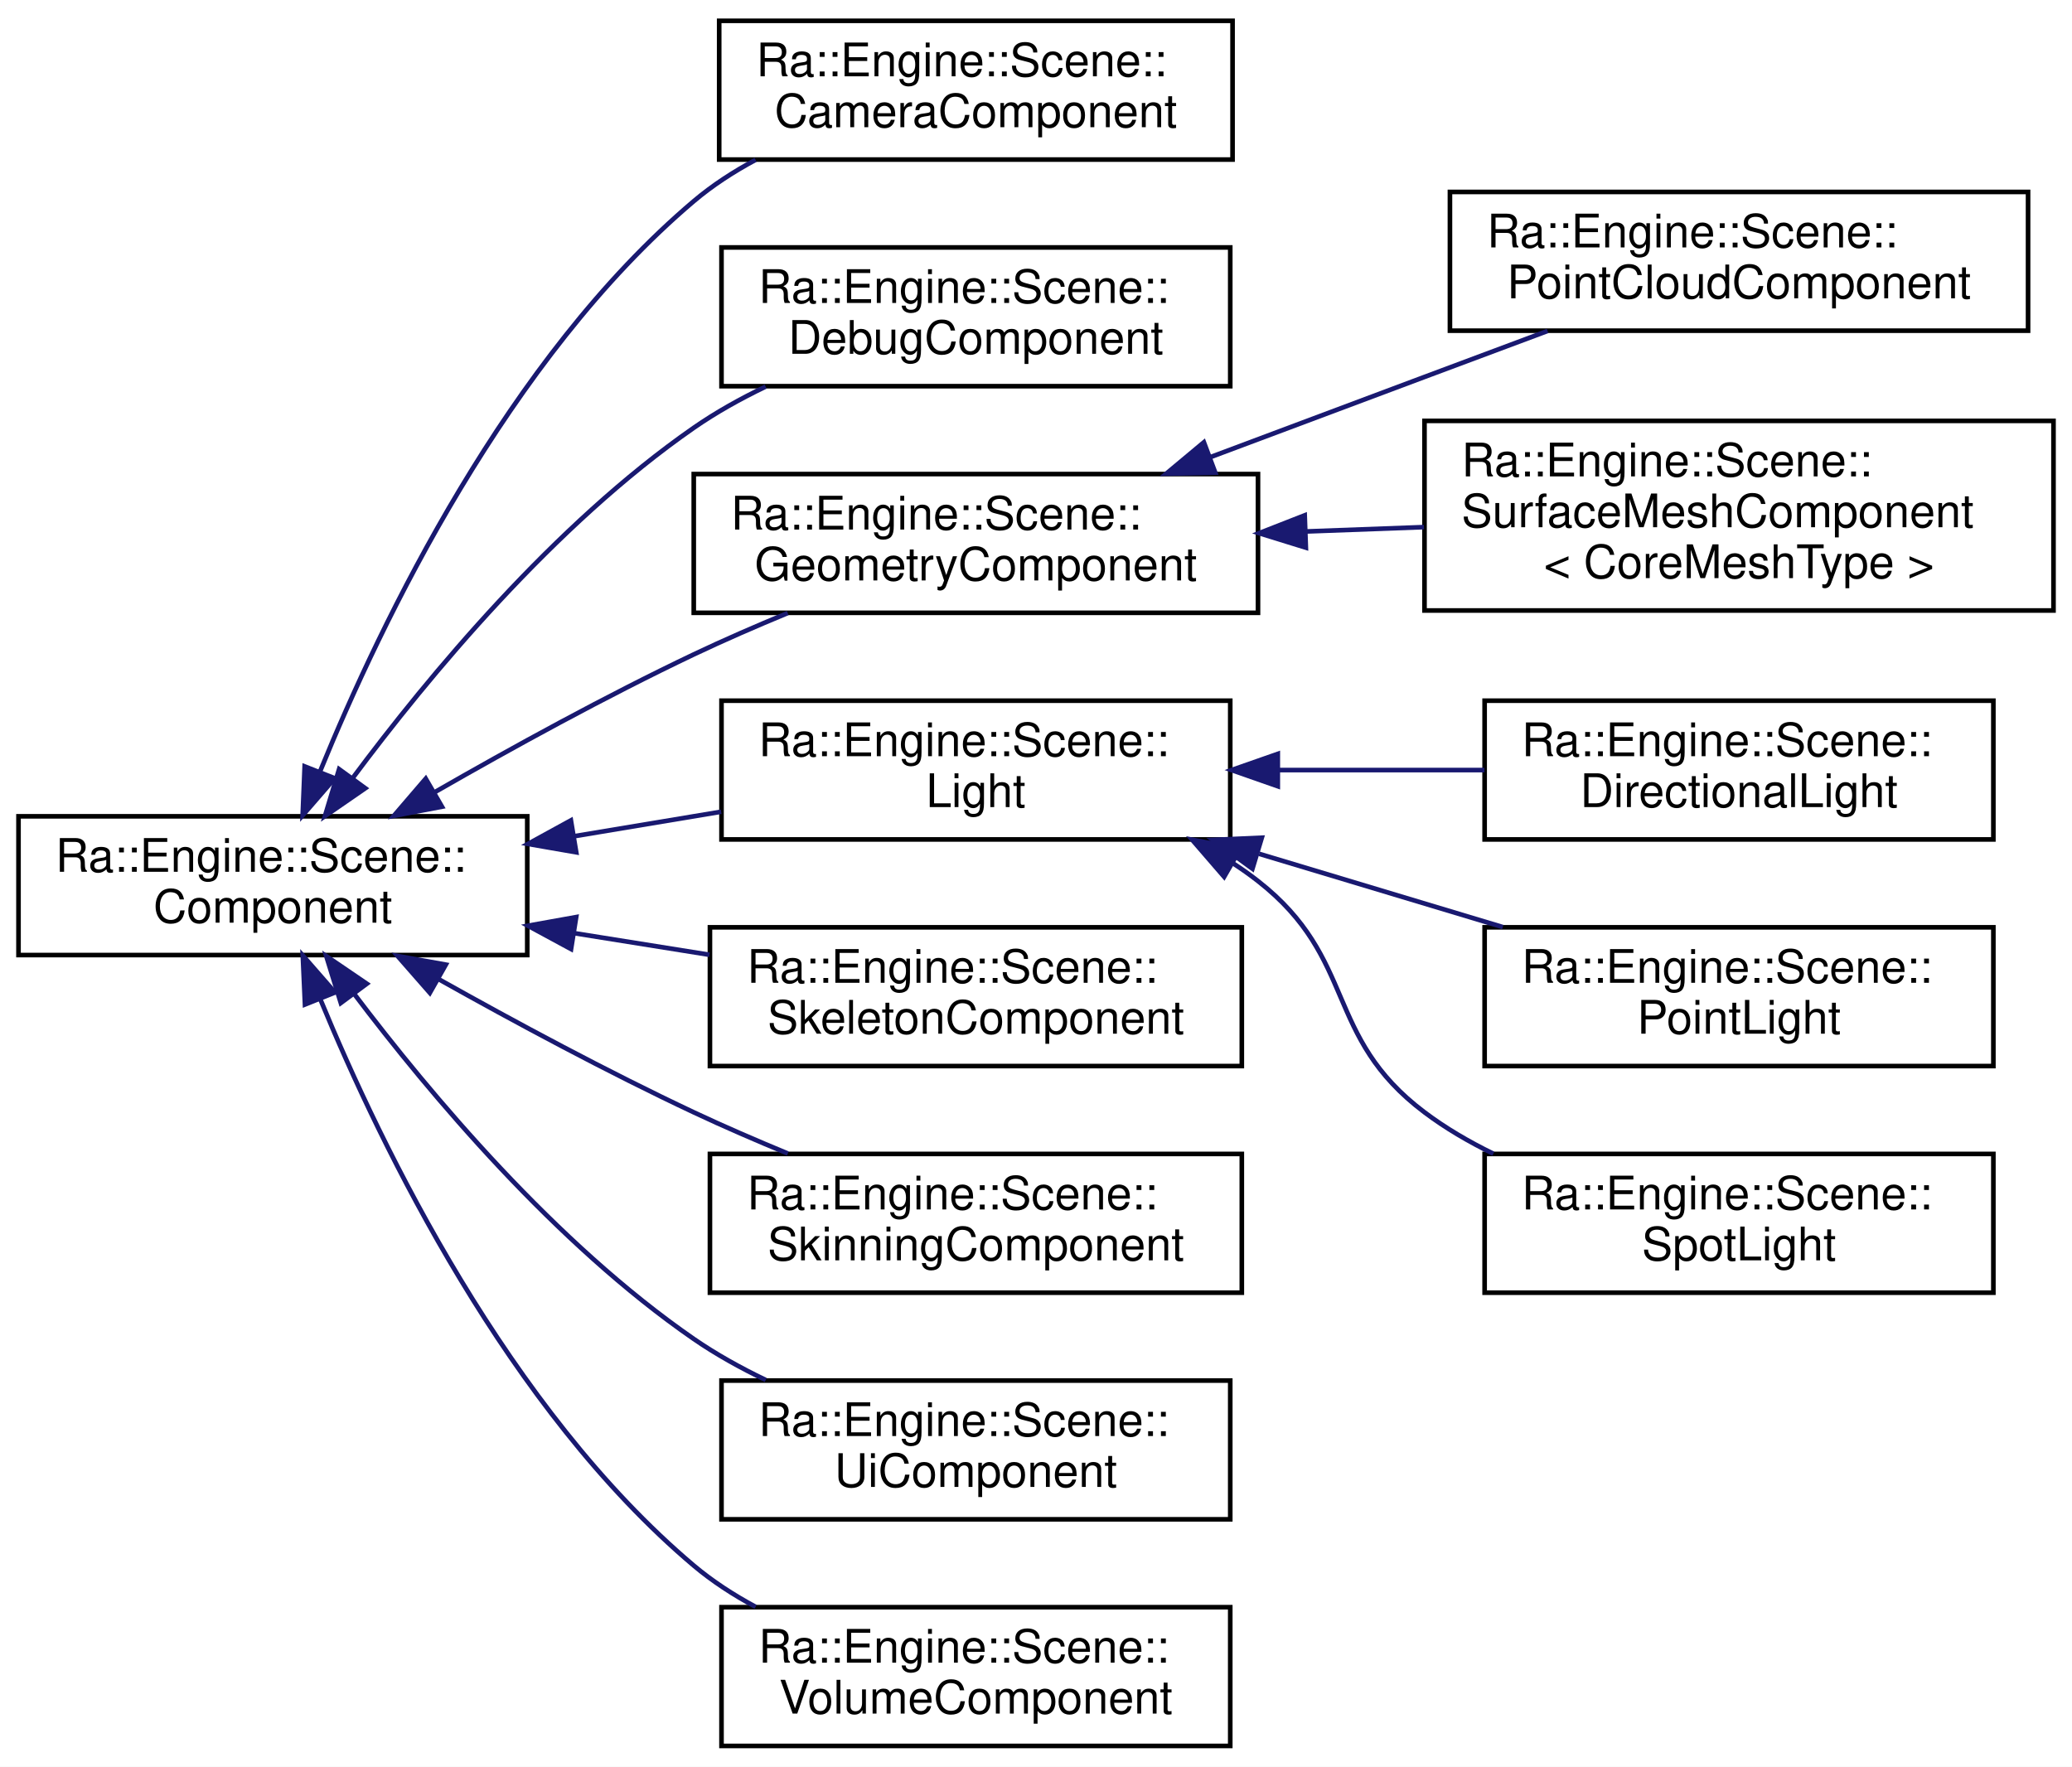
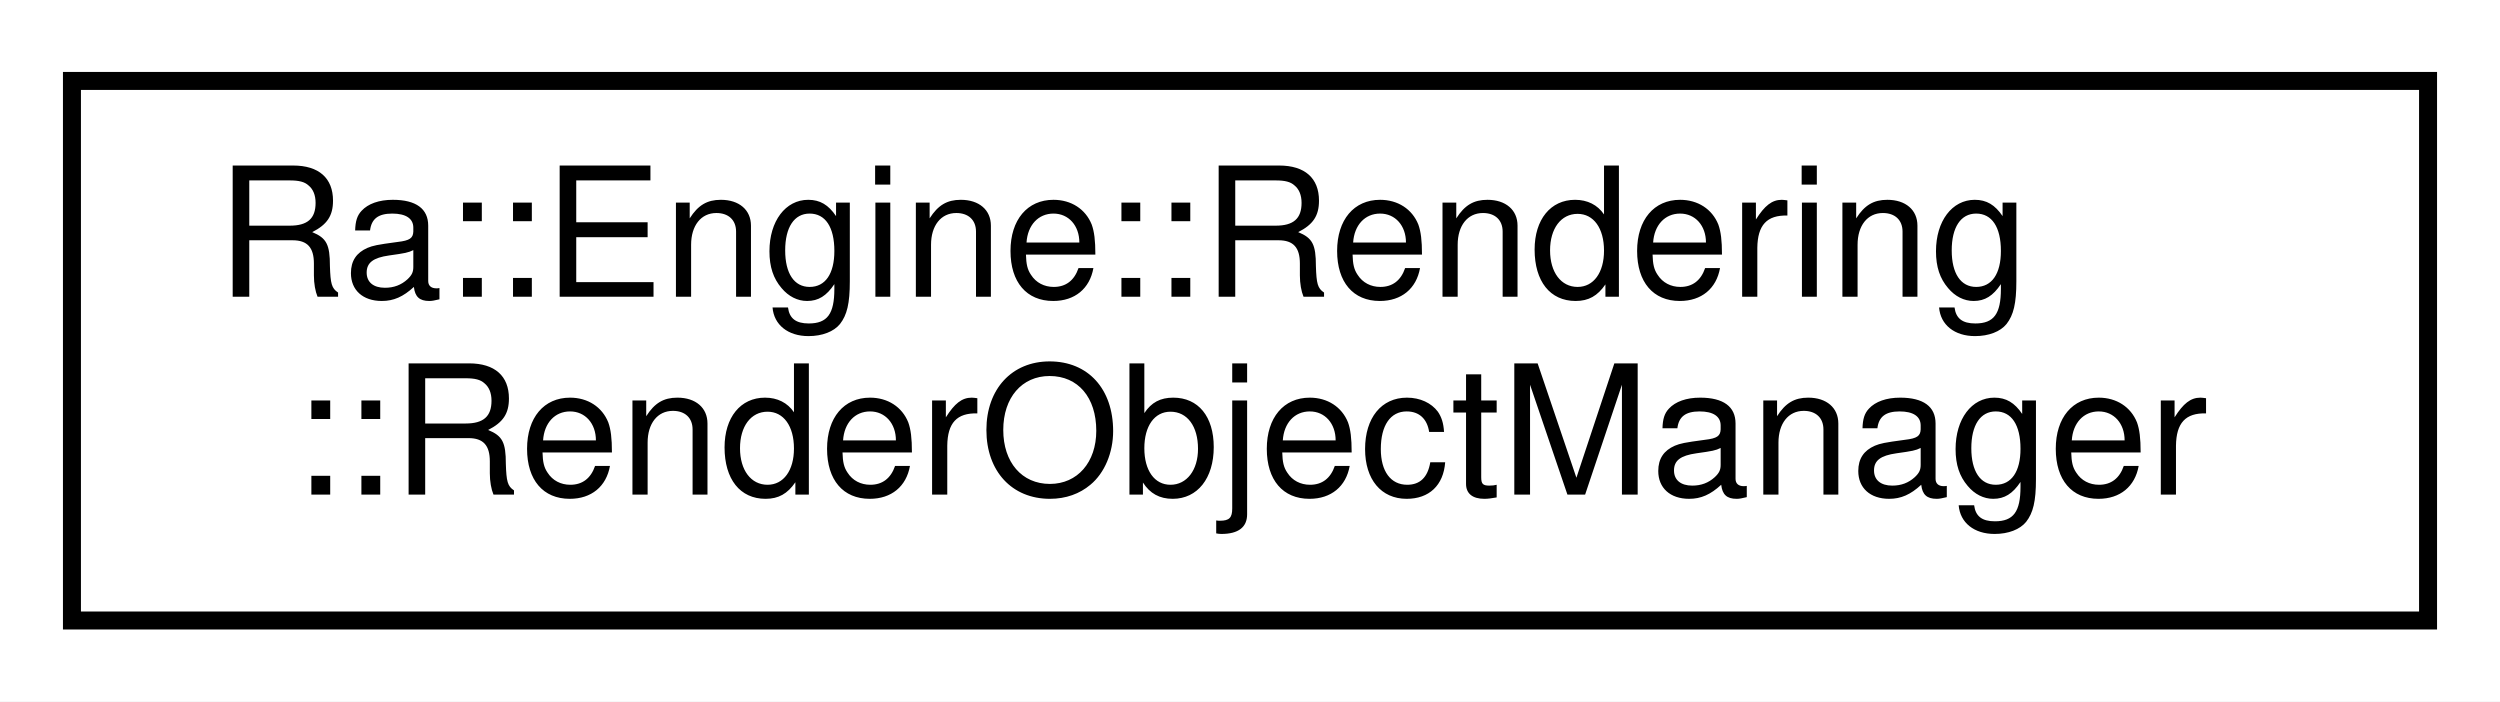
- <svg xmlns="http://www.w3.org/2000/svg" xmlns:xlink="http://www.w3.org/1999/xlink" width="448pt" height="382pt" viewBox="0.00 0.00 448.00 382.00">
-   <g id="graph0" class="graph" transform="scale(1 1) rotate(0) translate(4 378)">
-     <polygon fill="white" stroke="transparent" points="-4,4 -4,-378 444,-378 444,4 -4,4" />
+ <svg xmlns="http://www.w3.org/2000/svg" xmlns:xlink="http://www.w3.org/1999/xlink" width="139pt" height="39pt" viewBox="0.00 0.00 139.00 39.00">
+   <g id="graph0" class="graph" transform="scale(1 1) rotate(0) translate(4 35)">
+     <polygon fill="white" stroke="transparent" points="-4,4 -4,-35 135,-35 135,4 -4,4" />
    <g id="node1" class="node">
      <g id="a_node1">
-         <a xlink:href="classRa_1_1Engine_1_1Scene_1_1Component.html" target="_top" xlink:title="A component is an element that can be updated by a system. It is also linked to some other components...">
-           <polygon fill="white" stroke="black" points="0,-171.5 0,-201.5 110,-201.5 110,-171.5 0,-171.5" />
-           <text text-anchor="start" x="8" y="-189.5" font-family="Helvetica,sans-Serif" font-size="10.00">Ra::Engine::Scene::</text>
-           <text text-anchor="middle" x="55" y="-178.5" font-family="Helvetica,sans-Serif" font-size="10.00">Component</text>
+         <a xlink:href="classRa_1_1Engine_1_1Rendering_1_1RenderObjectManager.html" target="_top" xlink:title=" ">
+           <polygon fill="white" stroke="black" points="0,-0.5 0,-30.5 131,-30.5 131,-0.5 0,-0.5" />
+           <text text-anchor="start" x="8" y="-18.5" font-family="Helvetica,sans-Serif" font-size="10.00">Ra::Engine::Rendering</text>
+           <text text-anchor="middle" x="65.5" y="-7.5" font-family="Helvetica,sans-Serif" font-size="10.00">::RenderObjectManager</text>
        </a>
      </g>
    </g>
-     <g id="node2" class="node">
-       <g id="a_node2">
-         <a xlink:href="classRa_1_1Engine_1_1Scene_1_1CameraComponent.html" target="_top" xlink:title=" ">
-           <polygon fill="white" stroke="black" points="151.5,-343.5 151.5,-373.5 262.5,-373.5 262.5,-343.5 151.5,-343.5" />
-           <text text-anchor="start" x="159.5" y="-361.5" font-family="Helvetica,sans-Serif" font-size="10.00">Ra::Engine::Scene::</text>
-           <text text-anchor="middle" x="207" y="-350.5" font-family="Helvetica,sans-Serif" font-size="10.00">CameraComponent</text>
-         </a>
-       </g>
-     </g>
-     <g id="edge1" class="edge">
-       <path fill="none" stroke="midnightblue" d="M65.25,-211.33C78.51,-243.79 105.82,-300.49 146,-334.5 150.02,-337.91 154.59,-340.87 159.37,-343.44" />
-       <polygon fill="midnightblue" stroke="midnightblue" points="68.38,-209.72 61.44,-201.71 61.87,-212.29 68.38,-209.72" />
-     </g>
-     <g id="node3" class="node">
-       <g id="a_node3">
-         <a xlink:href="classRa_1_1Engine_1_1Scene_1_1DebugComponent.html" target="_top" xlink:title="Component for debug drawing.">
-           <polygon fill="white" stroke="black" points="152,-294.5 152,-324.5 262,-324.5 262,-294.5 152,-294.5" />
-           <text text-anchor="start" x="160" y="-312.5" font-family="Helvetica,sans-Serif" font-size="10.00">Ra::Engine::Scene::</text>
-           <text text-anchor="middle" x="207" y="-301.5" font-family="Helvetica,sans-Serif" font-size="10.00">DebugComponent</text>
-         </a>
-       </g>
-     </g>
-     <g id="edge2" class="edge">
-       <path fill="none" stroke="midnightblue" d="M72.21,-209.71C88.63,-231.76 115.85,-264.57 146,-285.5 150.79,-288.83 156.11,-291.79 161.55,-294.41" />
-       <polygon fill="midnightblue" stroke="midnightblue" points="74.98,-207.57 66.26,-201.55 69.32,-211.69 74.98,-207.57" />
-     </g>
-     <g id="node4" class="node">
-       <g id="a_node4">
-         <a xlink:href="classRa_1_1Engine_1_1Scene_1_1GeometryComponent.html" target="_top" xlink:title="Abstract interface of a geometric compoennet in the Engine.">
-           <polygon fill="white" stroke="black" points="146,-245.5 146,-275.5 268,-275.5 268,-245.5 146,-245.5" />
-           <text text-anchor="start" x="154" y="-263.5" font-family="Helvetica,sans-Serif" font-size="10.00">Ra::Engine::Scene::</text>
-           <text text-anchor="middle" x="207" y="-252.5" font-family="Helvetica,sans-Serif" font-size="10.00">GeometryComponent</text>
-         </a>
-       </g>
-     </g>
-     <g id="edge3" class="edge">
-       <path fill="none" stroke="midnightblue" d="M89.96,-206.7C106.59,-216.25 127.07,-227.5 146,-236.5 152.48,-239.58 159.48,-242.62 166.32,-245.45" />
-       <polygon fill="midnightblue" stroke="midnightblue" points="91.56,-203.58 81.15,-201.6 88.05,-209.64 91.56,-203.58" />
-     </g>
-     <g id="node7" class="node">
-       <g id="a_node7">
-         <a xlink:href="classRa_1_1Engine_1_1Scene_1_1Light.html" target="_top" xlink:title=" ">
-           <polygon fill="white" stroke="black" points="152,-196.5 152,-226.5 262,-226.5 262,-196.5 152,-196.5" />
-           <text text-anchor="start" x="160" y="-214.5" font-family="Helvetica,sans-Serif" font-size="10.00">Ra::Engine::Scene::</text>
-           <text text-anchor="middle" x="207" y="-203.5" font-family="Helvetica,sans-Serif" font-size="10.00">Light</text>
-         </a>
-       </g>
-     </g>
-     <g id="edge6" class="edge">
-       <path fill="none" stroke="midnightblue" d="M120.18,-197.2C130.76,-198.96 141.63,-200.77 151.93,-202.49" />
-       <polygon fill="midnightblue" stroke="midnightblue" points="120.59,-193.72 110.15,-195.53 119.44,-200.62 120.59,-193.72" />
-     </g>
-     <g id="node11" class="node">
-       <g id="a_node11">
-         <a xlink:href="classRa_1_1Engine_1_1Scene_1_1SkeletonComponent.html" target="_top" xlink:title=" ">
-           <polygon fill="white" stroke="black" points="149.5,-147.5 149.5,-177.5 264.5,-177.5 264.5,-147.5 149.5,-147.5" />
-           <text text-anchor="start" x="157.5" y="-165.5" font-family="Helvetica,sans-Serif" font-size="10.00">Ra::Engine::Scene::</text>
-           <text text-anchor="middle" x="207" y="-154.5" font-family="Helvetica,sans-Serif" font-size="10.00">SkeletonComponent</text>
-         </a>
-       </g>
-     </g>
-     <g id="edge10" class="edge">
-       <path fill="none" stroke="midnightblue" d="M120.17,-176.23C129.89,-174.68 139.85,-173.08 149.4,-171.56" />
-       <polygon fill="midnightblue" stroke="midnightblue" points="119.47,-172.8 110.15,-177.84 120.58,-179.71 119.47,-172.8" />
-     </g>
-     <g id="node12" class="node">
-       <g id="a_node12">
-         <a xlink:href="classRa_1_1Engine_1_1Scene_1_1SkinningComponent.html" target="_top" xlink:title="The SkinningComponent class is responsible for applying Geometric Skinning Methods on an animated obj...">
-           <polygon fill="white" stroke="black" points="149.5,-98.5 149.5,-128.5 264.5,-128.5 264.5,-98.5 149.5,-98.5" />
-           <text text-anchor="start" x="157.5" y="-116.5" font-family="Helvetica,sans-Serif" font-size="10.00">Ra::Engine::Scene::</text>
-           <text text-anchor="middle" x="207" y="-105.5" font-family="Helvetica,sans-Serif" font-size="10.00">SkinningComponent</text>
-         </a>
-       </g>
-     </g>
-     <g id="edge11" class="edge">
-       <path fill="none" stroke="midnightblue" d="M90.73,-166.35C107.24,-157.09 127.39,-146.25 146,-137.5 152.5,-134.44 159.5,-131.42 166.34,-128.59" />
-       <polygon fill="midnightblue" stroke="midnightblue" points="88.94,-163.33 81.96,-171.3 92.39,-169.43 88.94,-163.33" />
-     </g>
-     <g id="node13" class="node">
-       <g id="a_node13">
-         <a xlink:href="classRa_1_1Engine_1_1Scene_1_1UiComponent.html" target="_top" xlink:title="Component for UI drawing.">
-           <polygon fill="white" stroke="black" points="152,-49.5 152,-79.5 262,-79.5 262,-49.5 152,-49.5" />
-           <text text-anchor="start" x="160" y="-67.5" font-family="Helvetica,sans-Serif" font-size="10.00">Ra::Engine::Scene::</text>
-           <text text-anchor="middle" x="207" y="-56.5" font-family="Helvetica,sans-Serif" font-size="10.00">UiComponent</text>
-         </a>
-       </g>
-     </g>
-     <g id="edge12" class="edge">
-       <path fill="none" stroke="midnightblue" d="M72.53,-163.17C89.02,-141.35 116.13,-109.12 146,-88.5 150.8,-85.19 156.13,-82.23 161.57,-79.62" />
-       <polygon fill="midnightblue" stroke="midnightblue" points="69.69,-161.14 66.55,-171.26 75.31,-165.3 69.69,-161.14" />
-     </g>
-     <g id="node14" class="node">
-       <g id="a_node14">
-         <a xlink:href="classRa_1_1Engine_1_1Scene_1_1VolumeComponent.html" target="_top" xlink:title="Main class to convert Ra::Core::Asset::VolumeData to Ra::Engine::VolumeObject.">
-           <polygon fill="white" stroke="black" points="152,-0.5 152,-30.5 262,-30.5 262,-0.5 152,-0.5" />
-           <text text-anchor="start" x="160" y="-18.5" font-family="Helvetica,sans-Serif" font-size="10.00">Ra::Engine::Scene::</text>
-           <text text-anchor="middle" x="207" y="-7.5" font-family="Helvetica,sans-Serif" font-size="10.00">VolumeComponent</text>
-         </a>
-       </g>
-     </g>
-     <g id="edge13" class="edge">
-       <path fill="none" stroke="midnightblue" d="M65.3,-161.84C78.6,-129.6 105.97,-73.29 146,-39.5 150.03,-36.1 154.6,-33.14 159.38,-30.57" />
-       <polygon fill="midnightblue" stroke="midnightblue" points="61.94,-160.81 61.47,-171.4 68.44,-163.41 61.94,-160.81" />
-     </g>
-     <g id="node5" class="node">
-       <g id="a_node5">
-         <a xlink:href="classRa_1_1Engine_1_1Scene_1_1PointCloudComponent.html" target="_top" xlink:title=" ">
-           <polygon fill="white" stroke="black" points="309.5,-306.5 309.5,-336.5 434.5,-336.5 434.5,-306.5 309.5,-306.5" />
-           <text text-anchor="start" x="317.5" y="-324.5" font-family="Helvetica,sans-Serif" font-size="10.00">Ra::Engine::Scene::</text>
-           <text text-anchor="middle" x="372" y="-313.5" font-family="Helvetica,sans-Serif" font-size="10.00">PointCloudComponent</text>
-         </a>
-       </g>
-     </g>
-     <g id="edge4" class="edge">
-       <path fill="none" stroke="midnightblue" d="M257.7,-279.16C272.59,-284.74 288.96,-290.87 304,-296.5 312.61,-299.72 321.83,-303.17 330.61,-306.44" />
-       <polygon fill="midnightblue" stroke="midnightblue" points="258.76,-275.81 248.16,-275.58 256.3,-282.37 258.76,-275.81" />
-     </g>
-     <g id="node6" class="node">
-       <g id="a_node6">
-         <a xlink:href="classRa_1_1Engine_1_1Scene_1_1SurfaceMeshComponent.html" target="_top" xlink:title="Main class to convert Ra::Core::Asset::GeometryData to Ra::Engine::Mesh.">
-           <polygon fill="white" stroke="black" points="304,-246 304,-287 440,-287 440,-246 304,-246" />
-           <text text-anchor="start" x="312" y="-275" font-family="Helvetica,sans-Serif" font-size="10.00">Ra::Engine::Scene::</text>
-           <text text-anchor="start" x="312" y="-264" font-family="Helvetica,sans-Serif" font-size="10.00">SurfaceMeshComponent</text>
-           <text text-anchor="middle" x="372" y="-253" font-family="Helvetica,sans-Serif" font-size="10.00">&lt; CoreMeshType &gt;</text>
-         </a>
-       </g>
-     </g>
-     <g id="edge5" class="edge">
-       <path fill="none" stroke="midnightblue" d="M278.43,-263.09C286.87,-263.4 295.48,-263.72 303.88,-264.03" />
-       <polygon fill="midnightblue" stroke="midnightblue" points="278.35,-259.59 268.23,-262.72 278.1,-266.58 278.35,-259.59" />
-     </g>
-     <g id="node8" class="node">
-       <g id="a_node8">
-         <a xlink:href="classRa_1_1Engine_1_1Scene_1_1DirectionalLight.html" target="_top" xlink:title=" ">
-           <polygon fill="white" stroke="black" points="317,-196.5 317,-226.5 427,-226.5 427,-196.5 317,-196.5" />
-           <text text-anchor="start" x="325" y="-214.5" font-family="Helvetica,sans-Serif" font-size="10.00">Ra::Engine::Scene::</text>
-           <text text-anchor="middle" x="372" y="-203.5" font-family="Helvetica,sans-Serif" font-size="10.00">DirectionalLight</text>
-         </a>
-       </g>
-     </g>
-     <g id="edge7" class="edge">
-       <path fill="none" stroke="midnightblue" d="M272.35,-211.5C287.12,-211.5 302.68,-211.5 316.96,-211.5" />
-       <polygon fill="midnightblue" stroke="midnightblue" points="272.28,-208 262.28,-211.5 272.28,-215 272.28,-208" />
-     </g>
-     <g id="node9" class="node">
-       <g id="a_node9">
-         <a xlink:href="classRa_1_1Engine_1_1Scene_1_1PointLight.html" target="_top" xlink:title=" ">
-           <polygon fill="white" stroke="black" points="317,-147.5 317,-177.5 427,-177.5 427,-147.5 317,-147.5" />
-           <text text-anchor="start" x="325" y="-165.5" font-family="Helvetica,sans-Serif" font-size="10.00">Ra::Engine::Scene::</text>
-           <text text-anchor="middle" x="372" y="-154.5" font-family="Helvetica,sans-Serif" font-size="10.00">PointLight</text>
-         </a>
-       </g>
-     </g>
-     <g id="edge8" class="edge">
-       <path fill="none" stroke="midnightblue" d="M268.25,-193.39C285.58,-188.18 304.29,-182.55 320.93,-177.55" />
-       <polygon fill="midnightblue" stroke="midnightblue" points="266.8,-190.17 258.24,-196.4 268.82,-196.87 266.8,-190.17" />
-     </g>
-     <g id="node10" class="node">
-       <g id="a_node10">
-         <a xlink:href="classRa_1_1Engine_1_1Scene_1_1SpotLight.html" target="_top" xlink:title=" ">
-           <polygon fill="white" stroke="black" points="317,-98.5 317,-128.5 427,-128.5 427,-98.5 317,-98.5" />
-           <text text-anchor="start" x="325" y="-116.5" font-family="Helvetica,sans-Serif" font-size="10.00">Ra::Engine::Scene::</text>
-           <text text-anchor="middle" x="372" y="-105.5" font-family="Helvetica,sans-Serif" font-size="10.00">SpotLight</text>
-         </a>
-       </g>
-     </g>
-     <g id="edge9" class="edge">
-       <path fill="none" stroke="midnightblue" d="M262.48,-191.42C264.39,-190.18 266.24,-188.88 268,-187.5 289.57,-170.63 282.12,-153.97 304,-137.5 308.54,-134.08 313.61,-131.12 318.88,-128.55" />
-       <polygon fill="midnightblue" stroke="midnightblue" points="260.68,-188.42 253.75,-196.44 264.17,-194.49 260.68,-188.42" />
-     </g>
  </g>
</svg>
